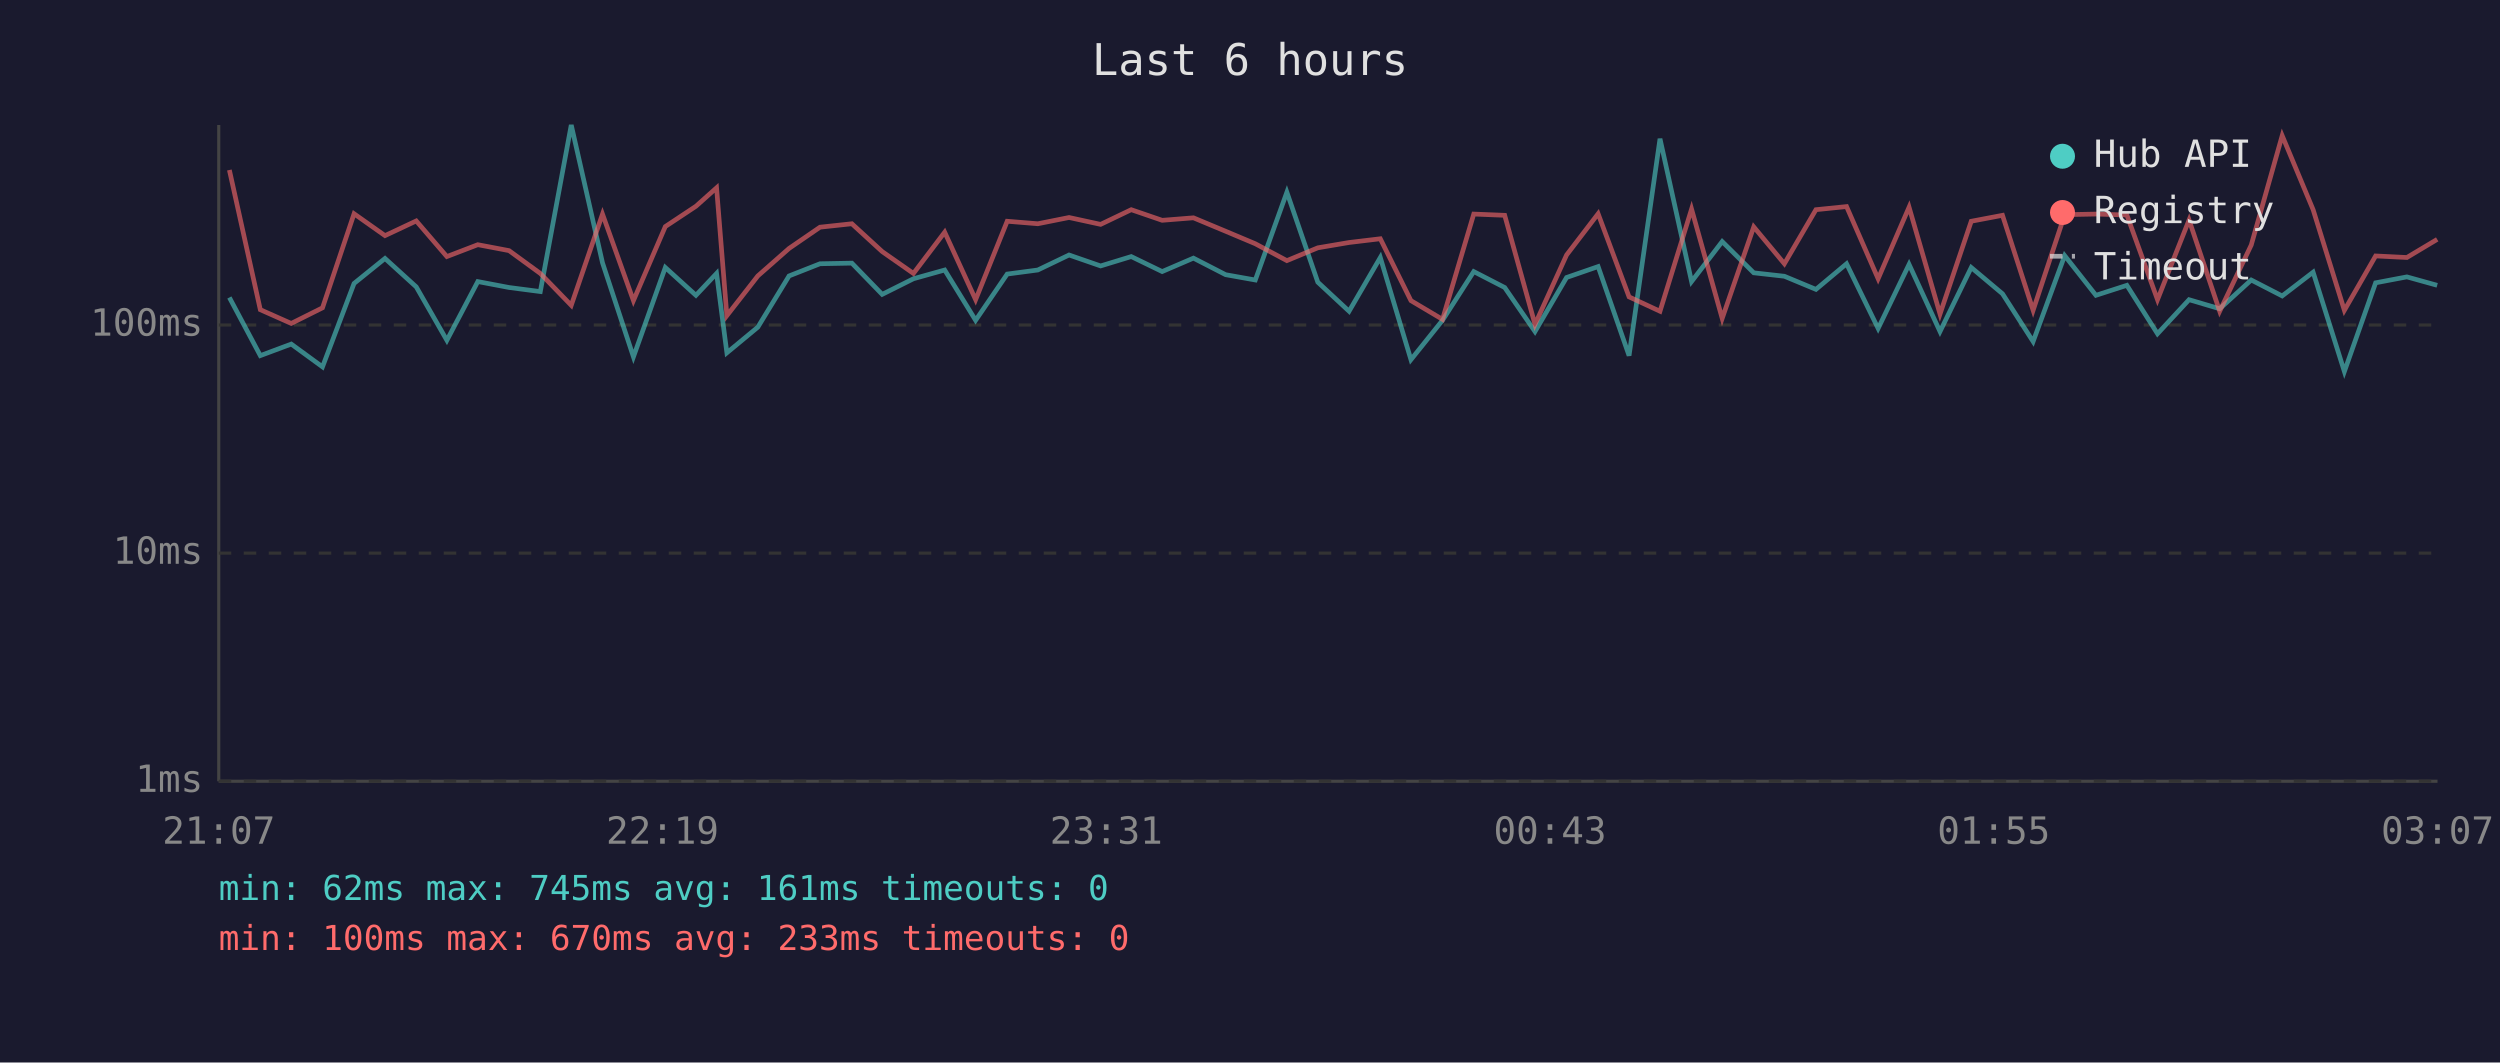
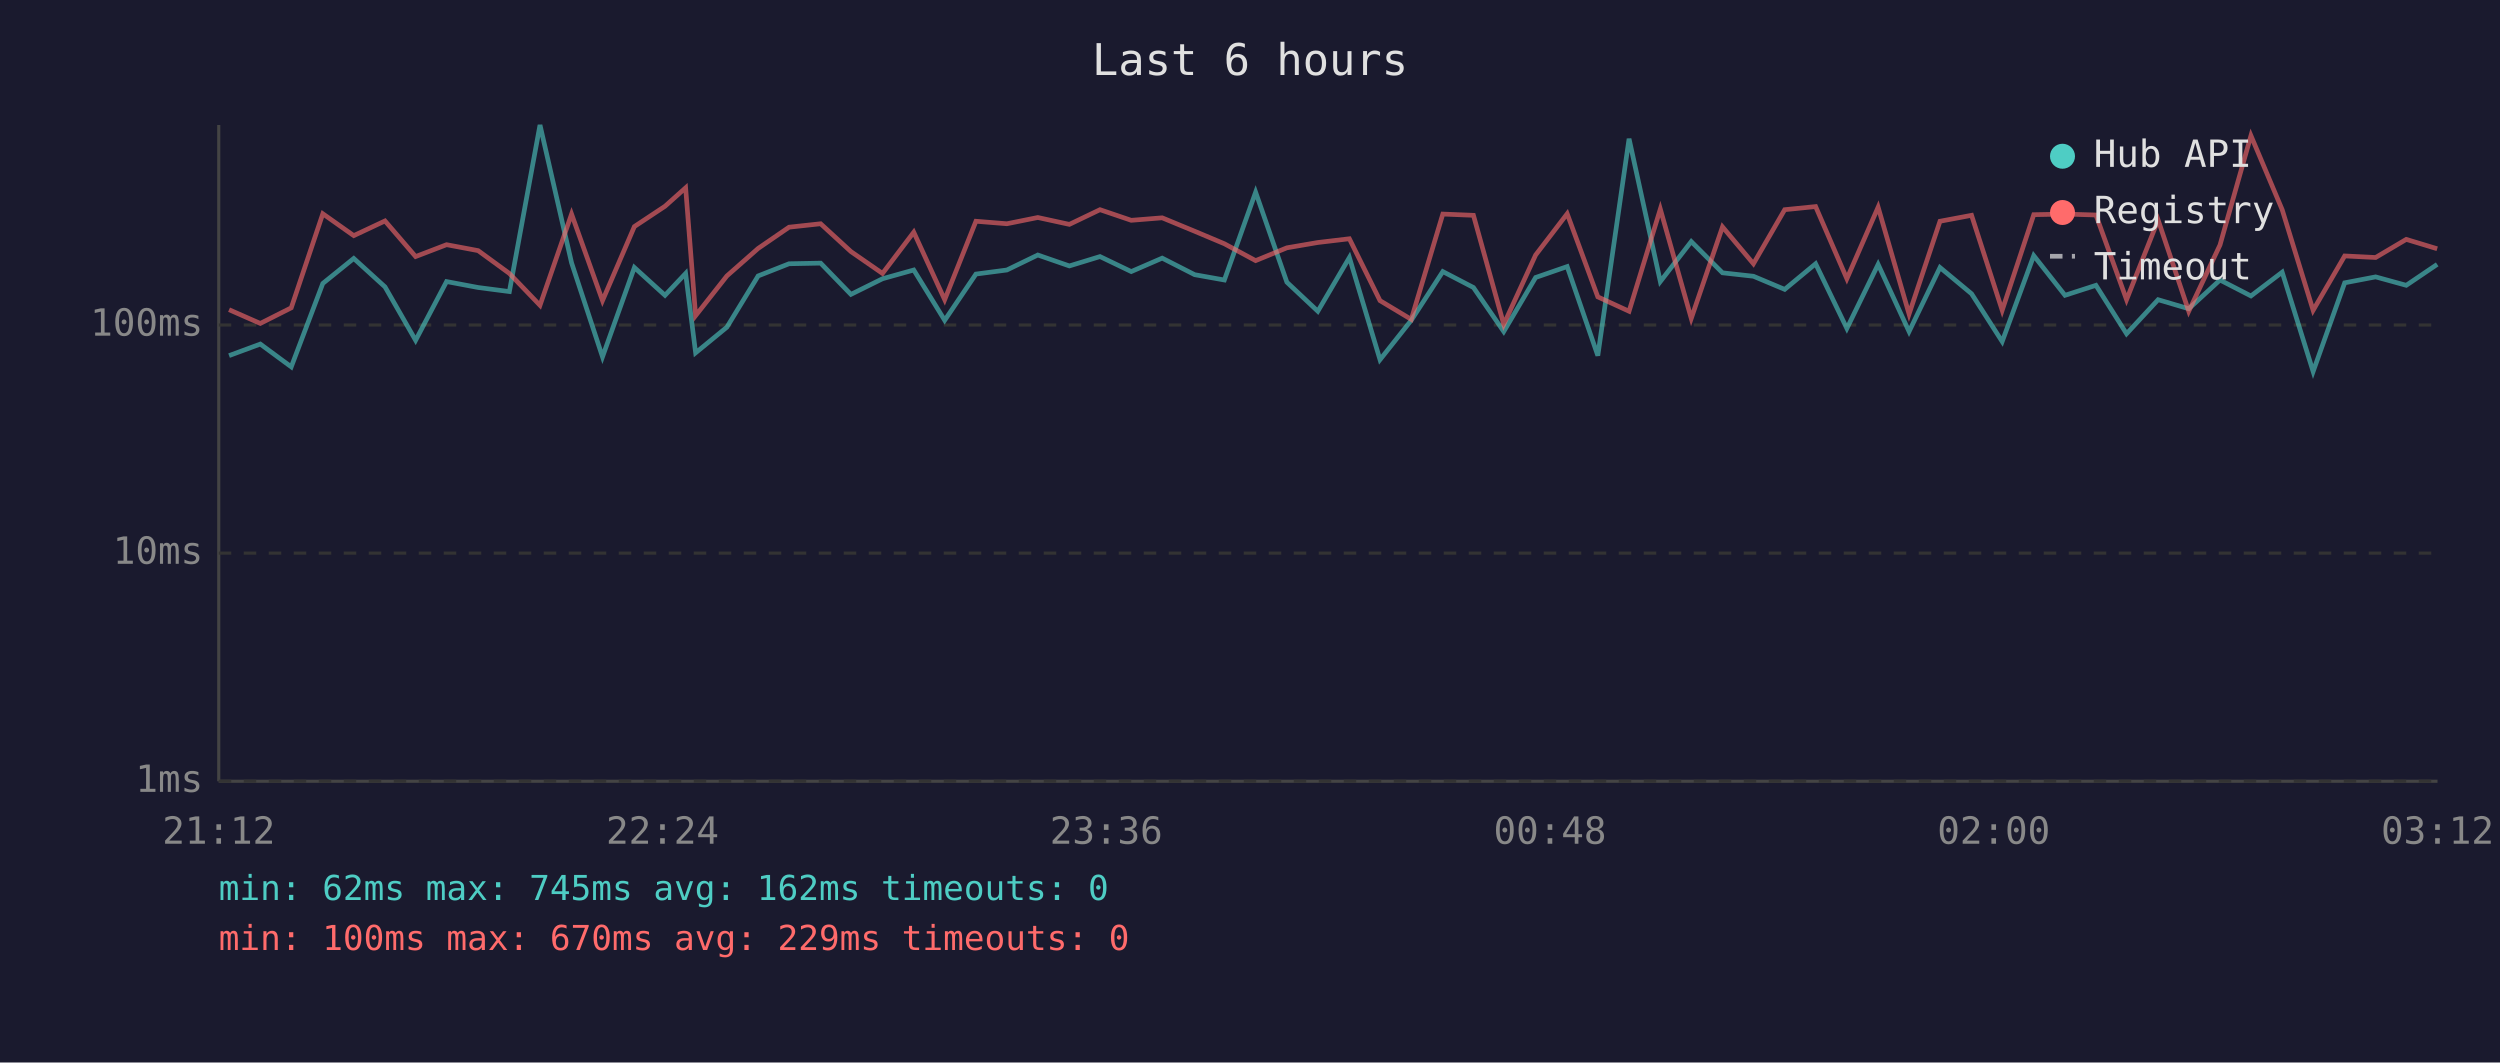
<svg xmlns="http://www.w3.org/2000/svg" viewBox="0 0 800 340" font-family="monospace" font-size="12">
  <rect width="800" height="340" fill="#1a1a2e" />
  <text x="400" y="24" fill="#e0e0e0" font-size="14" text-anchor="middle">Last 6 hours</text>
  <line x1="70" y1="40" x2="70" y2="250" stroke="#444" stroke-width="1" />
  <line x1="70" y1="250" x2="780" y2="250" stroke="#444" stroke-width="1" />
  <line x1="70" y1="250" x2="780" y2="250" stroke="#333" stroke-width="1" stroke-dasharray="4" />
  <text x="65" y="250" fill="#888" text-anchor="end" dominant-baseline="middle">1ms</text>
  <line x1="70" y1="177" x2="780" y2="177" stroke="#333" stroke-width="1" stroke-dasharray="4" />
  <text x="65" y="177" fill="#888" text-anchor="end" dominant-baseline="middle">10ms</text>
  <line x1="70" y1="104" x2="780" y2="104" stroke="#333" stroke-width="1" stroke-dasharray="4" />
  <text x="65" y="104" fill="#888" text-anchor="end" dominant-baseline="middle">100ms</text>
-   <text x="70" y="270" fill="#888" text-anchor="middle">21:07</text>
-   <text x="212" y="270" fill="#888" text-anchor="middle">22:19</text>
-   <text x="354" y="270" fill="#888" text-anchor="middle">23:31</text>
-   <text x="496" y="270" fill="#888" text-anchor="middle">00:43</text>
-   <text x="638" y="270" fill="#888" text-anchor="middle">01:55</text>
-   <text x="780" y="270" fill="#888" text-anchor="middle">03:07</text>
-   <polyline points="73.4,95.2 83.3,113.8 93.2,110.1 103.2,117.4 113.3,90.7 123.2,82.7 133.2,91.8 143.0,108.9 152.9,90.1 162.9,92.0 172.9,93.3 182.8,40.0 192.8,84.1 202.7,114.2 212.9,85.6 222.7,94.5 229.3,87.5 232.6,112.9 242.5,104.7 252.5,88.3 262.4,84.4 272.6,84.2 282.3,94.2 292.3,89.2 302.3,86.4 312.2,102.5 322.3,87.7 332.1,86.4 342.1,81.6 352.2,85.1 362.0,82.1 371.9,86.9 381.9,82.6 392.2,87.9 401.7,89.6 411.8,61.5 421.7,90.3 431.7,99.6 441.7,82.4 451.5,115.1 461.6,102.5 471.6,86.9 481.5,92.0 491.2,106.1 501.3,88.8 511.4,85.3 521.3,113.8 531.2,44.4 541.3,90.1 551.1,77.3 561.2,87.3 571.0,88.4 581.1,92.6 590.9,84.4 601.0,105.1 610.9,84.6 620.8,106.1 630.8,85.6 640.8,94.0 650.6,109.3 660.7,81.8 670.7,94.5 680.6,91.3 690.4,106.8 700.5,95.9 710.3,98.8 720.4,89.6 730.3,94.7 740.2,87.1 750.2,118.9 760.2,90.5 770.2,88.6 779.9,91.3" fill="none" stroke="#4ecdc4" stroke-width="1.5" opacity="0.6" />
-   <polyline points="73.4,54.4 83.3,99.1 93.2,103.5 103.2,98.5 113.3,68.4 123.2,75.4 133.2,70.7 143.0,82.1 152.9,78.3 162.9,80.2 172.9,87.5 182.8,97.7 192.8,68.5 202.7,96.2 212.9,72.5 222.7,66.0 229.3,60.1 232.6,101.0 242.5,88.3 252.5,79.5 262.4,72.7 272.6,71.6 282.3,80.5 292.3,87.5 302.3,74.3 312.2,95.9 322.3,70.8 332.1,71.6 342.1,69.6 352.2,71.8 362.0,67.1 371.9,70.5 381.9,69.7 392.2,74.0 401.7,78.0 411.8,83.4 421.7,79.3 431.7,77.6 441.7,76.4 451.5,96.2 461.6,102.2 471.6,68.5 481.5,68.9 491.2,103.8 501.3,81.6 511.4,68.4 521.3,95.0 531.2,99.6 541.3,66.9 551.1,101.9 561.2,72.6 571.0,84.4 581.1,67.1 590.9,66.1 601.0,89.2 610.9,66.3 620.8,100.5 630.8,70.8 640.8,68.9 650.6,99.3 660.7,68.7 670.7,68.5 680.6,68.8 690.4,95.9 700.5,70.4 710.3,99.6 720.4,78.4 730.3,43.4 740.2,67.1 750.2,99.3 760.2,81.9 770.2,82.4 779.9,76.6" fill="none" stroke="#ff6b6b" stroke-width="1.5" opacity="0.6" />
+   <text x="70" y="270" fill="#888" text-anchor="middle">21:12</text>
+   <text x="212" y="270" fill="#888" text-anchor="middle">22:24</text>
+   <text x="354" y="270" fill="#888" text-anchor="middle">23:36</text>
+   <text x="496" y="270" fill="#888" text-anchor="middle">00:48</text>
+   <text x="638" y="270" fill="#888" text-anchor="middle">02:00</text>
+   <text x="780" y="270" fill="#888" text-anchor="middle">03:12</text>
+   <polyline points="73.3,113.8 83.3,110.1 93.2,117.4 103.3,90.7 113.2,82.7 123.2,91.8 133.0,108.9 142.9,90.1 153.0,92.0 163.0,93.3 172.8,40.0 182.9,84.1 192.8,114.2 203.0,85.6 212.8,94.5 219.4,87.5 222.6,112.9 232.6,104.7 242.6,88.3 252.5,84.4 262.6,84.2 272.3,94.2 282.4,89.2 292.4,86.4 302.3,102.5 312.3,87.7 322.2,86.4 332.1,81.6 342.2,85.1 352.0,82.1 362.0,86.9 371.9,82.6 382.3,87.9 391.8,89.6 401.8,61.5 411.8,90.3 421.7,99.6 431.8,82.4 441.6,115.1 451.6,102.5 461.7,86.9 471.5,92.0 481.2,106.1 491.4,88.8 501.5,85.3 511.3,113.8 521.3,44.4 531.3,90.1 541.2,77.3 551.2,87.3 561.1,88.4 571.1,92.6 581.0,84.4 591.0,105.1 601.0,84.6 610.9,106.1 620.8,85.6 630.9,94.0 640.7,109.3 650.8,81.8 660.8,94.5 670.7,91.3 680.5,106.8 690.6,95.9 700.4,98.8 710.4,89.6 720.3,94.7 730.3,87.1 740.2,118.9 750.3,90.5 760.2,88.6 770.0,91.3 779.9,84.6" fill="none" stroke="#4ecdc4" stroke-width="1.5" opacity="0.6" />
+   <polyline points="73.3,99.1 83.3,103.5 93.2,98.5 103.3,68.4 113.2,75.4 123.2,70.7 133.0,82.1 142.9,78.3 153.0,80.2 163.0,87.5 172.8,97.7 182.9,68.5 192.8,96.2 203.0,72.5 212.8,66.0 219.4,60.1 222.6,101.0 232.6,88.3 242.6,79.5 252.5,72.7 262.6,71.6 272.3,80.5 282.4,87.5 292.4,74.3 302.3,95.9 312.3,70.8 322.2,71.6 332.1,69.6 342.2,71.8 352.0,67.1 362.0,70.5 371.9,69.7 382.3,74.0 391.8,78.0 401.8,83.4 411.8,79.3 421.7,77.6 431.8,76.4 441.6,96.2 451.6,102.2 461.7,68.5 471.5,68.9 481.2,103.8 491.4,81.6 501.5,68.4 511.3,95.0 521.3,99.6 531.3,66.9 541.2,101.9 551.2,72.6 561.1,84.4 571.1,67.1 581.0,66.1 591.0,89.2 601.0,66.3 610.9,100.5 620.8,70.8 630.9,68.9 640.7,99.3 650.8,68.7 660.8,68.5 670.7,68.8 680.5,95.9 690.6,70.4 700.4,99.6 710.4,78.4 720.3,43.4 730.3,67.1 740.2,99.3 750.3,81.9 760.2,82.4 770.0,76.6 779.9,79.6" fill="none" stroke="#ff6b6b" stroke-width="1.5" opacity="0.6" />
  <circle cx="660" cy="50" r="4" fill="#4ecdc4" />
  <text x="670" y="50" fill="#e0e0e0" dominant-baseline="middle">Hub API</text>
  <circle cx="660" cy="68" r="4" fill="#ff6b6b" />
  <text x="670" y="68" fill="#e0e0e0" dominant-baseline="middle">Registry</text>
  <line x1="656" y1="82" x2="664" y2="82" stroke="#e0e0e0" stroke-width="1.5" stroke-dasharray="4,3" opacity="0.7" />
  <text x="670" y="86" fill="#e0e0e0" dominant-baseline="middle">Timeout</text>
-   <text x="70" y="288" fill="#4ecdc4" font-size="11">min: 62ms  max: 745ms  avg: 161ms  timeouts: 0</text>
-   <text x="70" y="304" fill="#ff6b6b" font-size="11">min: 100ms  max: 670ms  avg: 233ms  timeouts: 0</text>
+   <text x="70" y="288" fill="#4ecdc4" font-size="11">min: 62ms  max: 745ms  avg: 162ms  timeouts: 0</text>
+   <text x="70" y="304" fill="#ff6b6b" font-size="11">min: 100ms  max: 670ms  avg: 229ms  timeouts: 0</text>
</svg>
